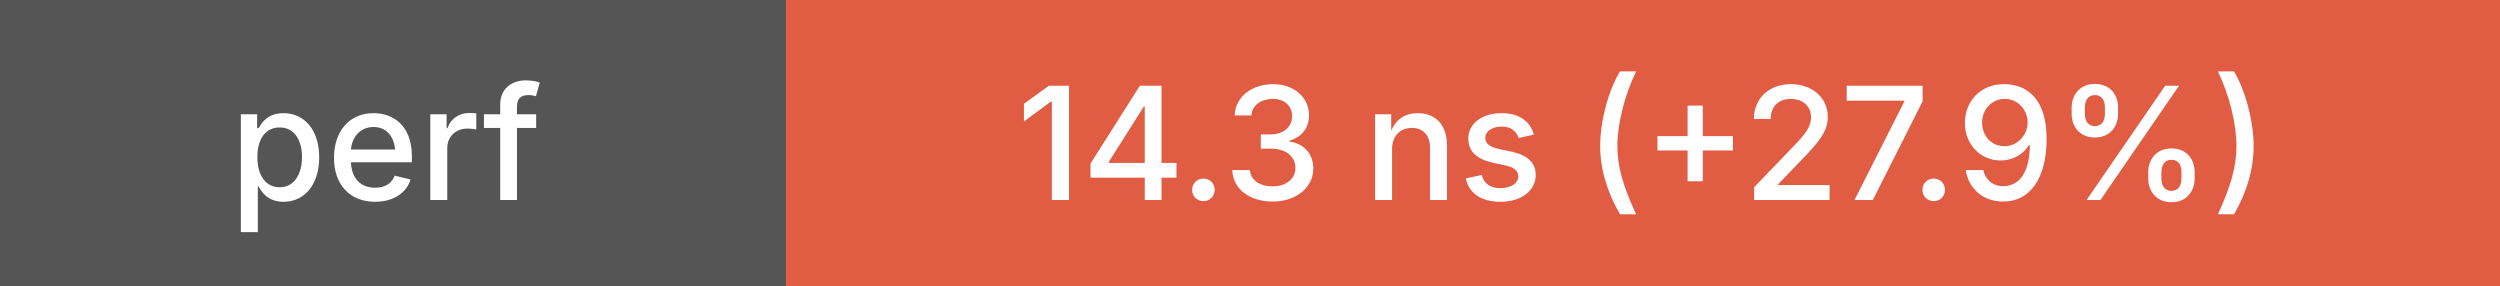
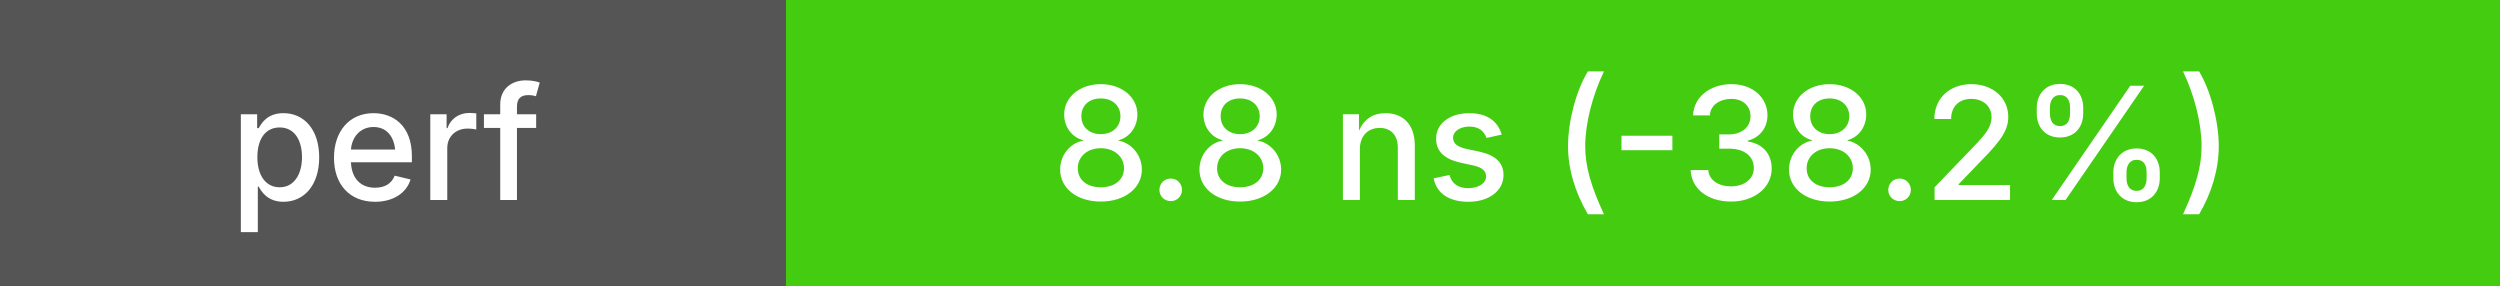
<svg xmlns="http://www.w3.org/2000/svg" height="20" width="175">
  <g shape-rendering="crispEdges">
    <rect width="55" height="20" fill="#555" />
-     <rect x="55" width="120" height="20" fill="#e05d44" />
+     <rect x="55" width="120" height="20" fill="#4c1" />
  </g>
  <g fill="#fff" font-family="system-ui, -apple-system, sans-serif" font-size="11">
    <text x="27" y="14" text-anchor="middle" font-weight="500">perf</text>
-     <text x="115" y="14" text-anchor="middle" font-weight="500">14.3 ns (+27.9%)</text>
+     <text x="115" y="14" text-anchor="middle" font-weight="500">8.8 ns (-38.2%)</text>
  </g>
</svg>
